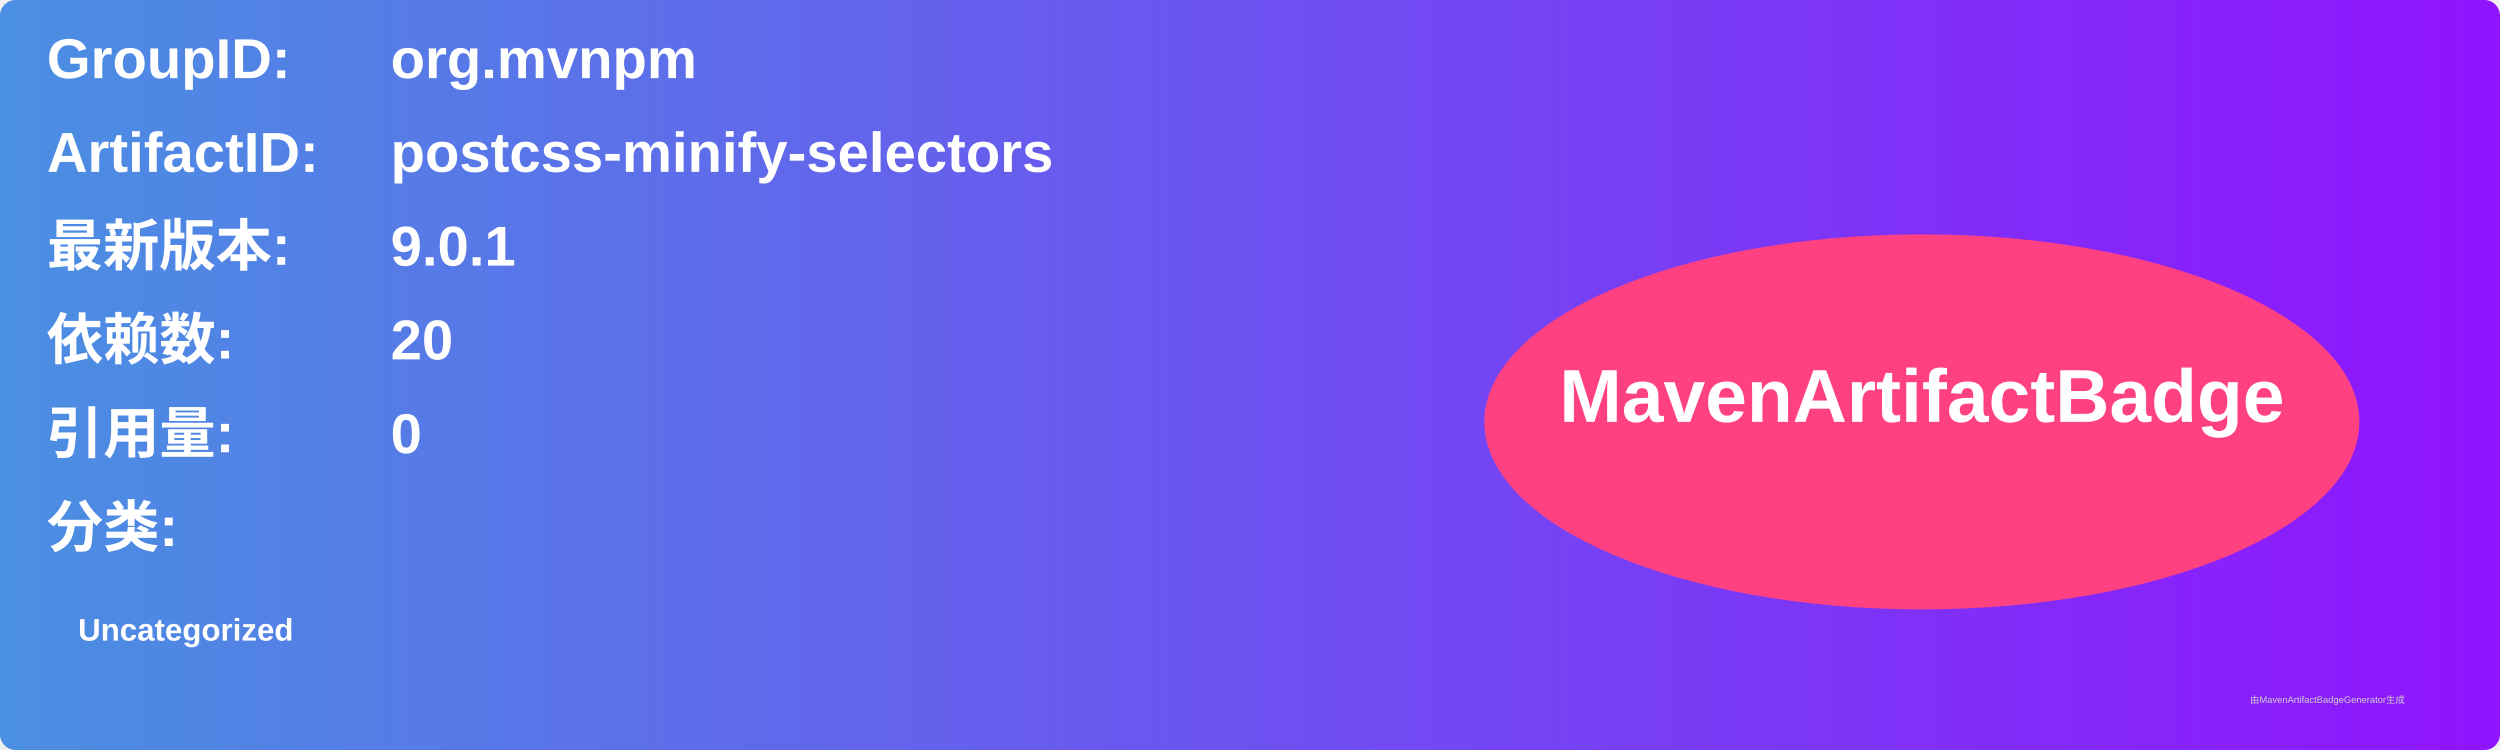
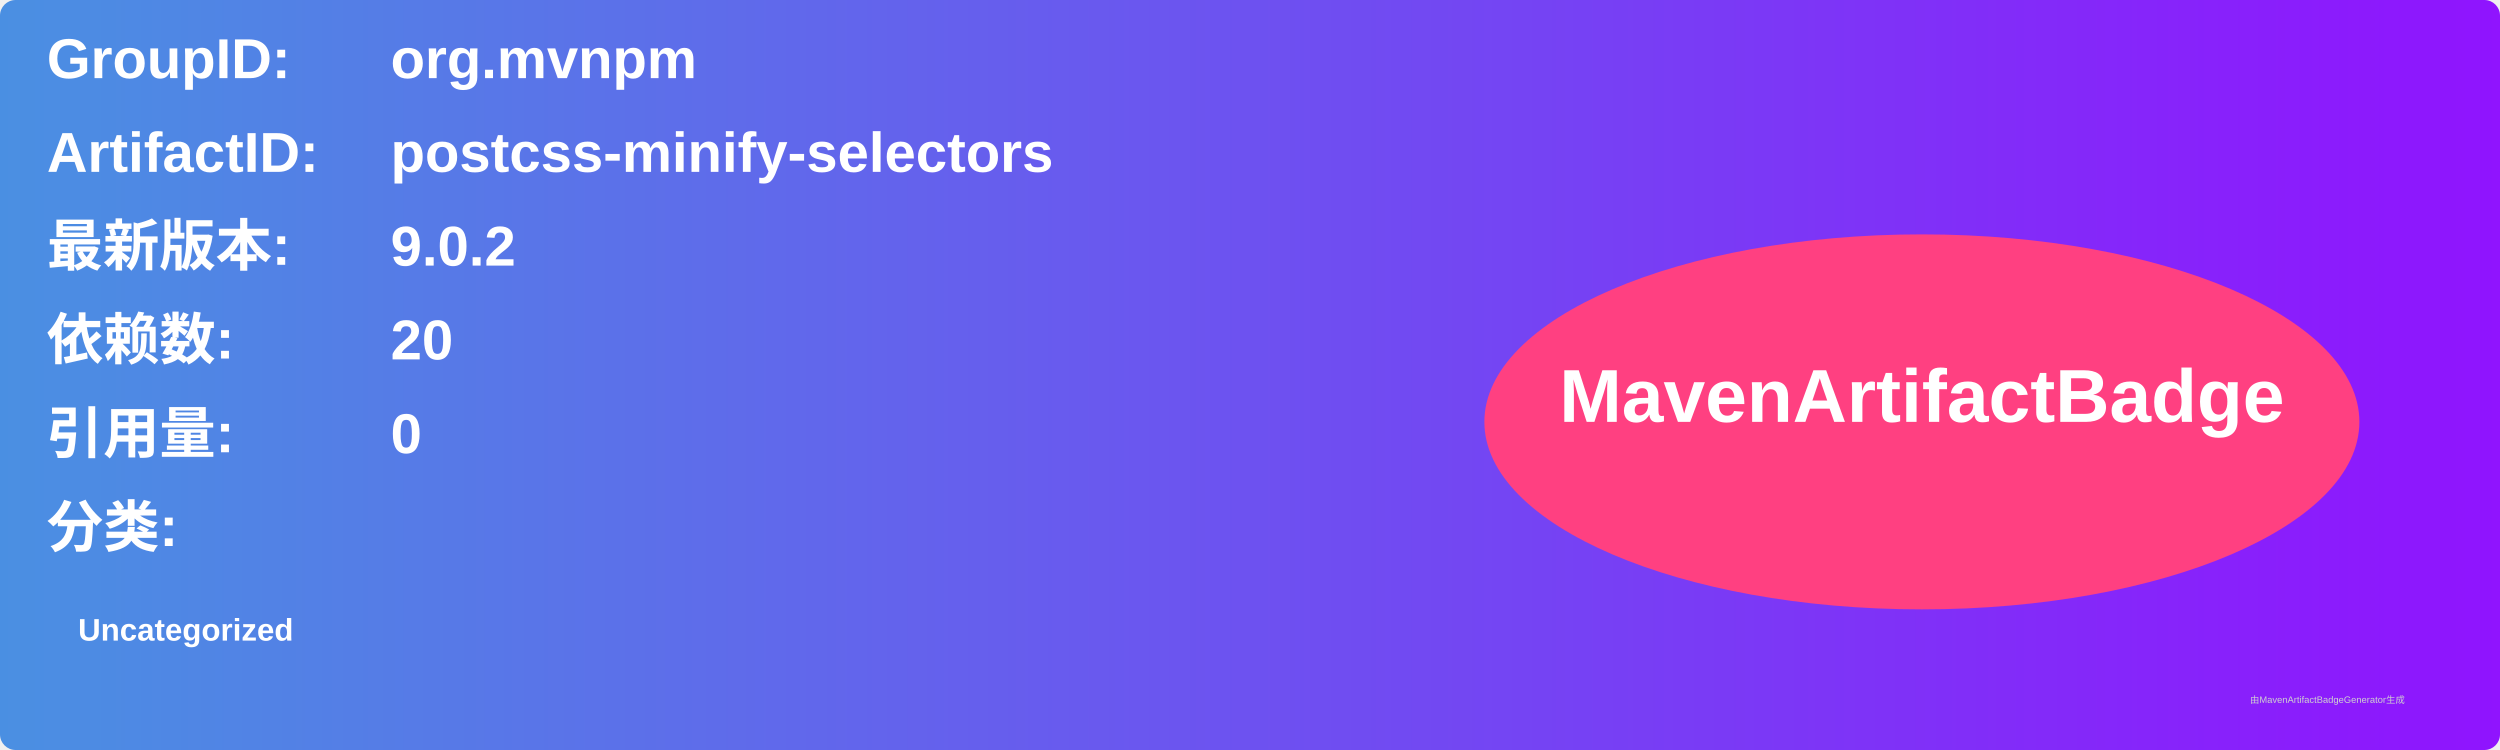
<svg xmlns="http://www.w3.org/2000/svg" width="800" height="240" viewBox="0 0 800 240">
  <linearGradient id="grad" x1="0%" y1="0%" x2="100%" y2="0%">
    <stop offset="0%" stop-color="#4a90e2" />
    <stop offset="100%" stop-color="#9013fe" />
  </linearGradient>
  <rect width="100%" height="100%" rx="5" ry="5" fill="url(#grad)" />
  <g transform="translate(15, 15)">
    <text x="0" y="10" font-family="Arial" font-size="18" fill="white" font-weight="bold" width="260">GroupID:</text>
    <text x="110" y="10" font-family="Arial" font-size="18" fill="white" font-weight="bold" width="460">org.mvnpm</text>
    <text x="0" y="40" font-family="Arial" font-size="18" fill="white" font-weight="bold" width="260">ArtifactID:</text>
    <text x="110" y="40" font-family="Arial" font-size="18" fill="white" font-weight="bold" width="460">postcss-minify-selectors</text>
    <text x="0" y="70" font-family="Arial" font-size="18" fill="white" font-weight="bold">最新版本:</text>
    <text x="110" y="70" font-family="Arial" font-size="18" fill="white" font-weight="bold">
-       <tspan font-weight="bold">9.0.1</tspan>
+       <tspan font-weight="bold">9.0.2</tspan>
    </text>
    <text x="0" y="100" font-family="Arial" font-size="18" fill="white" font-weight="bold">依赖数: </text>
    <text x="110" y="100" font-family="Arial" font-size="18" fill="white">
      <tspan font-weight="bold">20</tspan>
    </text>
    <text x="0" y="130" font-family="Arial" font-size="18" fill="white" font-weight="bold">引用量: </text>
    <text x="110" y="130" font-family="Arial" font-size="18" fill="white">
      <tspan font-weight="bold">0</tspan>
    </text>
    <text x="0" y="160" font-family="Arial" font-size="18" fill="white" font-weight="bold">分类:</text>
    <text x="10" y="190" font-family="Arial" font-size="10" fill="white">
      <tspan font-weight="bold">Uncategorized</tspan>
    </text>
    <ellipse cx="600" cy="120" rx="140" ry="60" fill="#ff4081" />
    <text x="600" y="120" text-anchor="middle" font-family="Arial" font-size="24" fill="white" font-weight="bold">MavenArtifactBadge</text>
  </g>
  <text x="720" y="225" font-family="Arial" font-size="3" fill="#d0d0d0">由MavenArtifactBadgeGenerator生成</text>
</svg>
